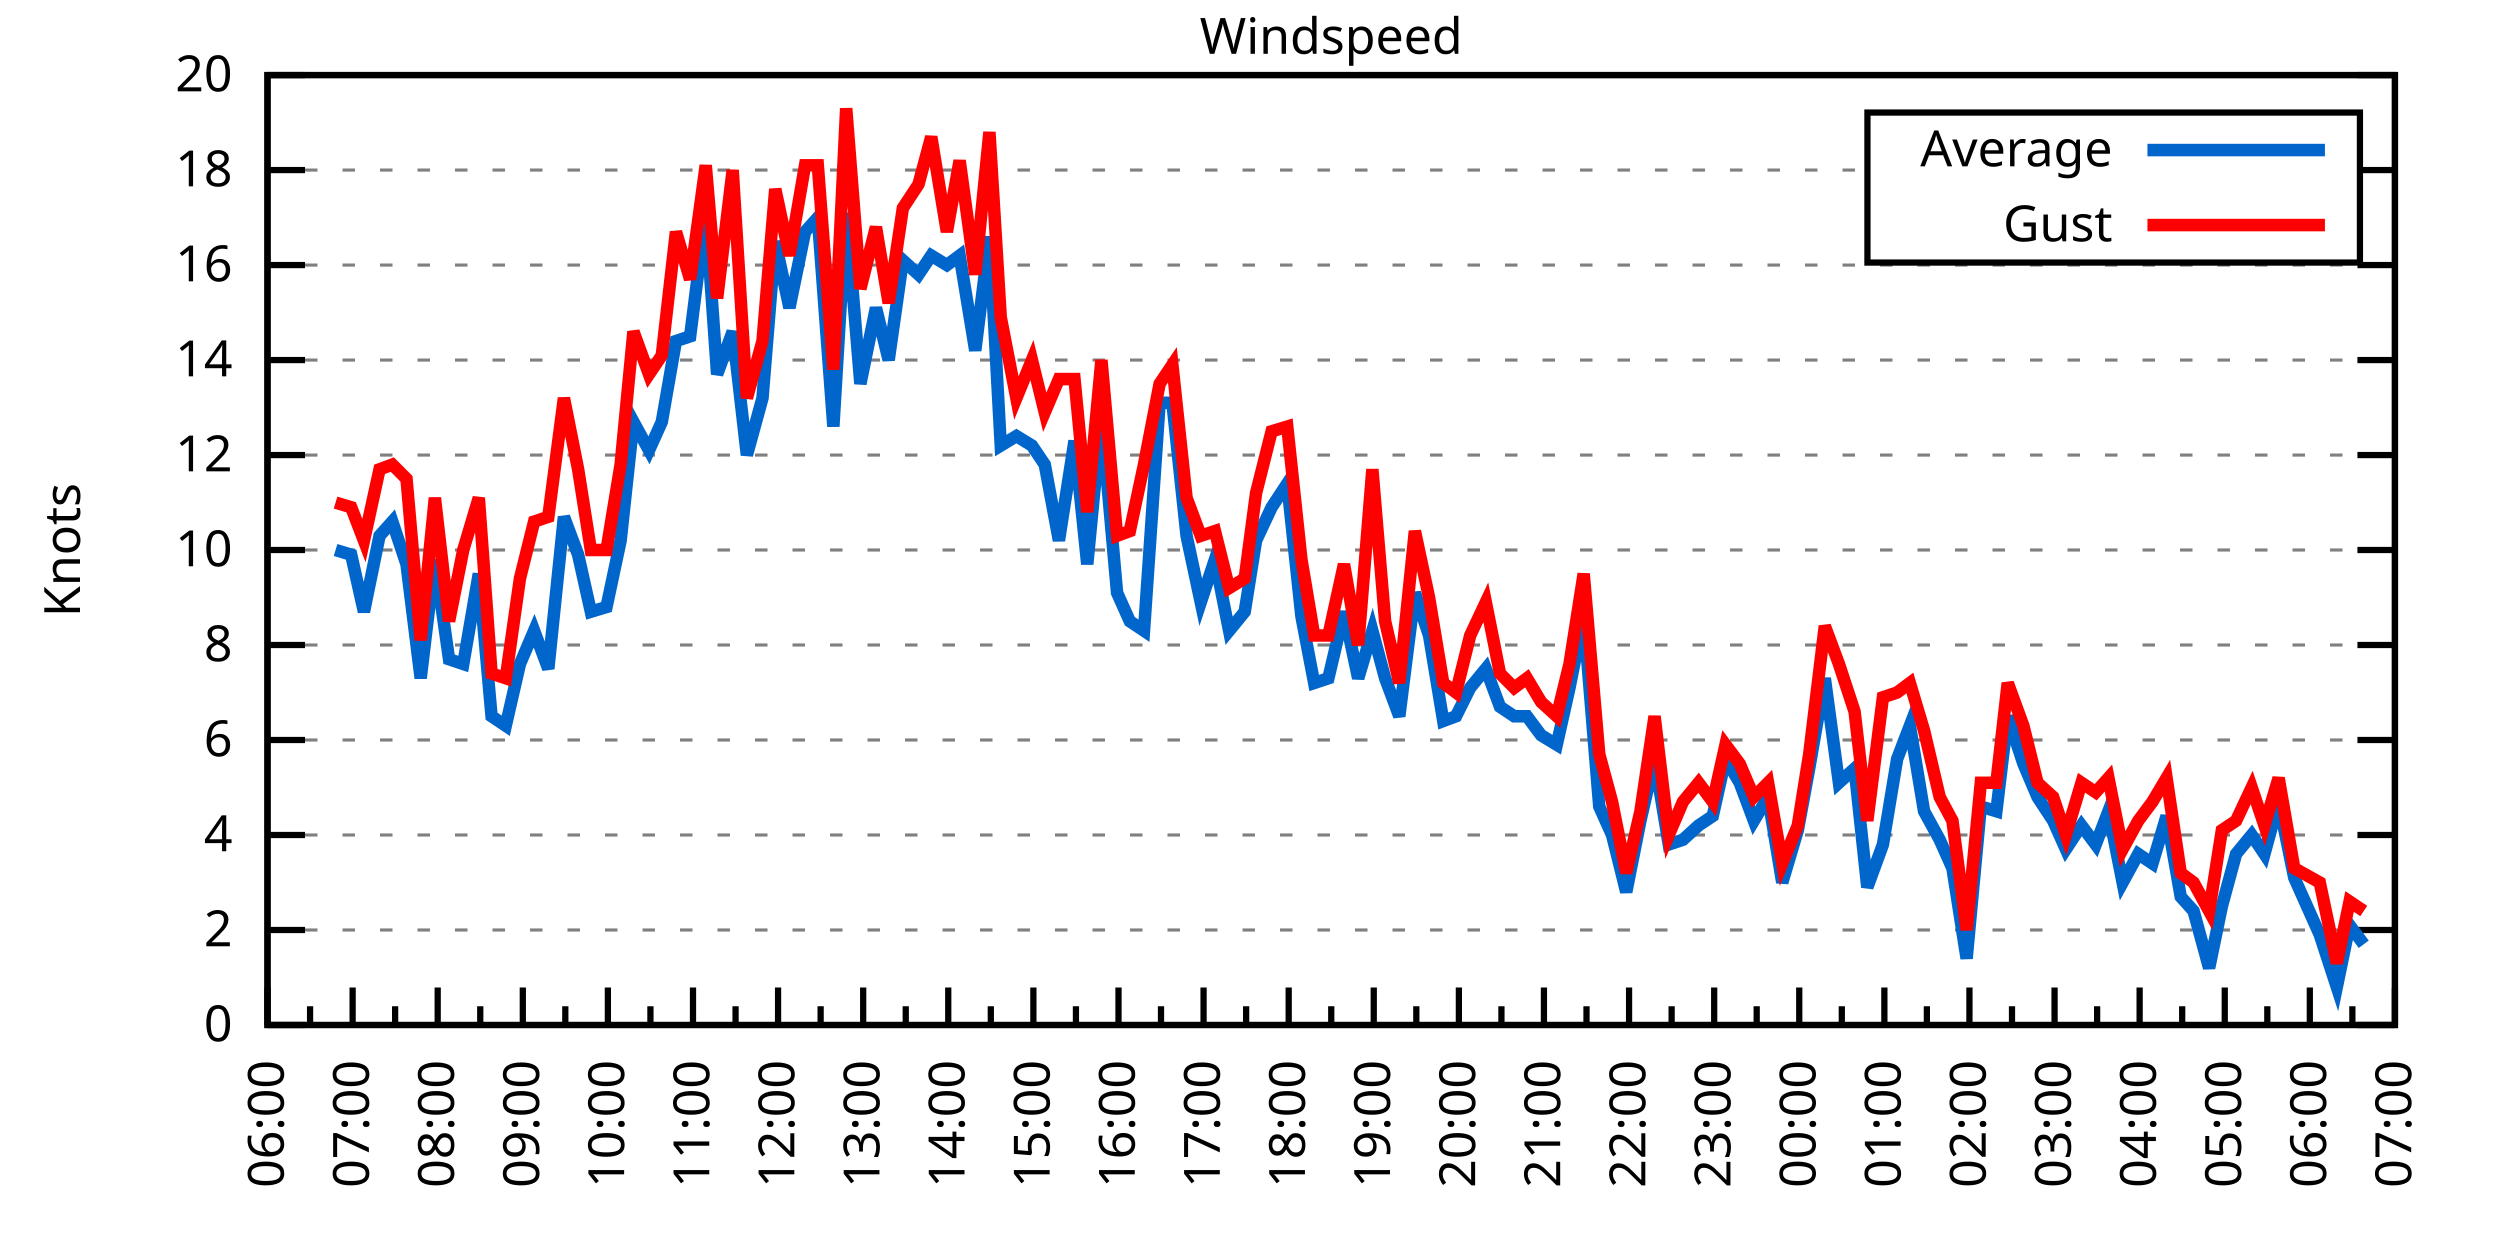
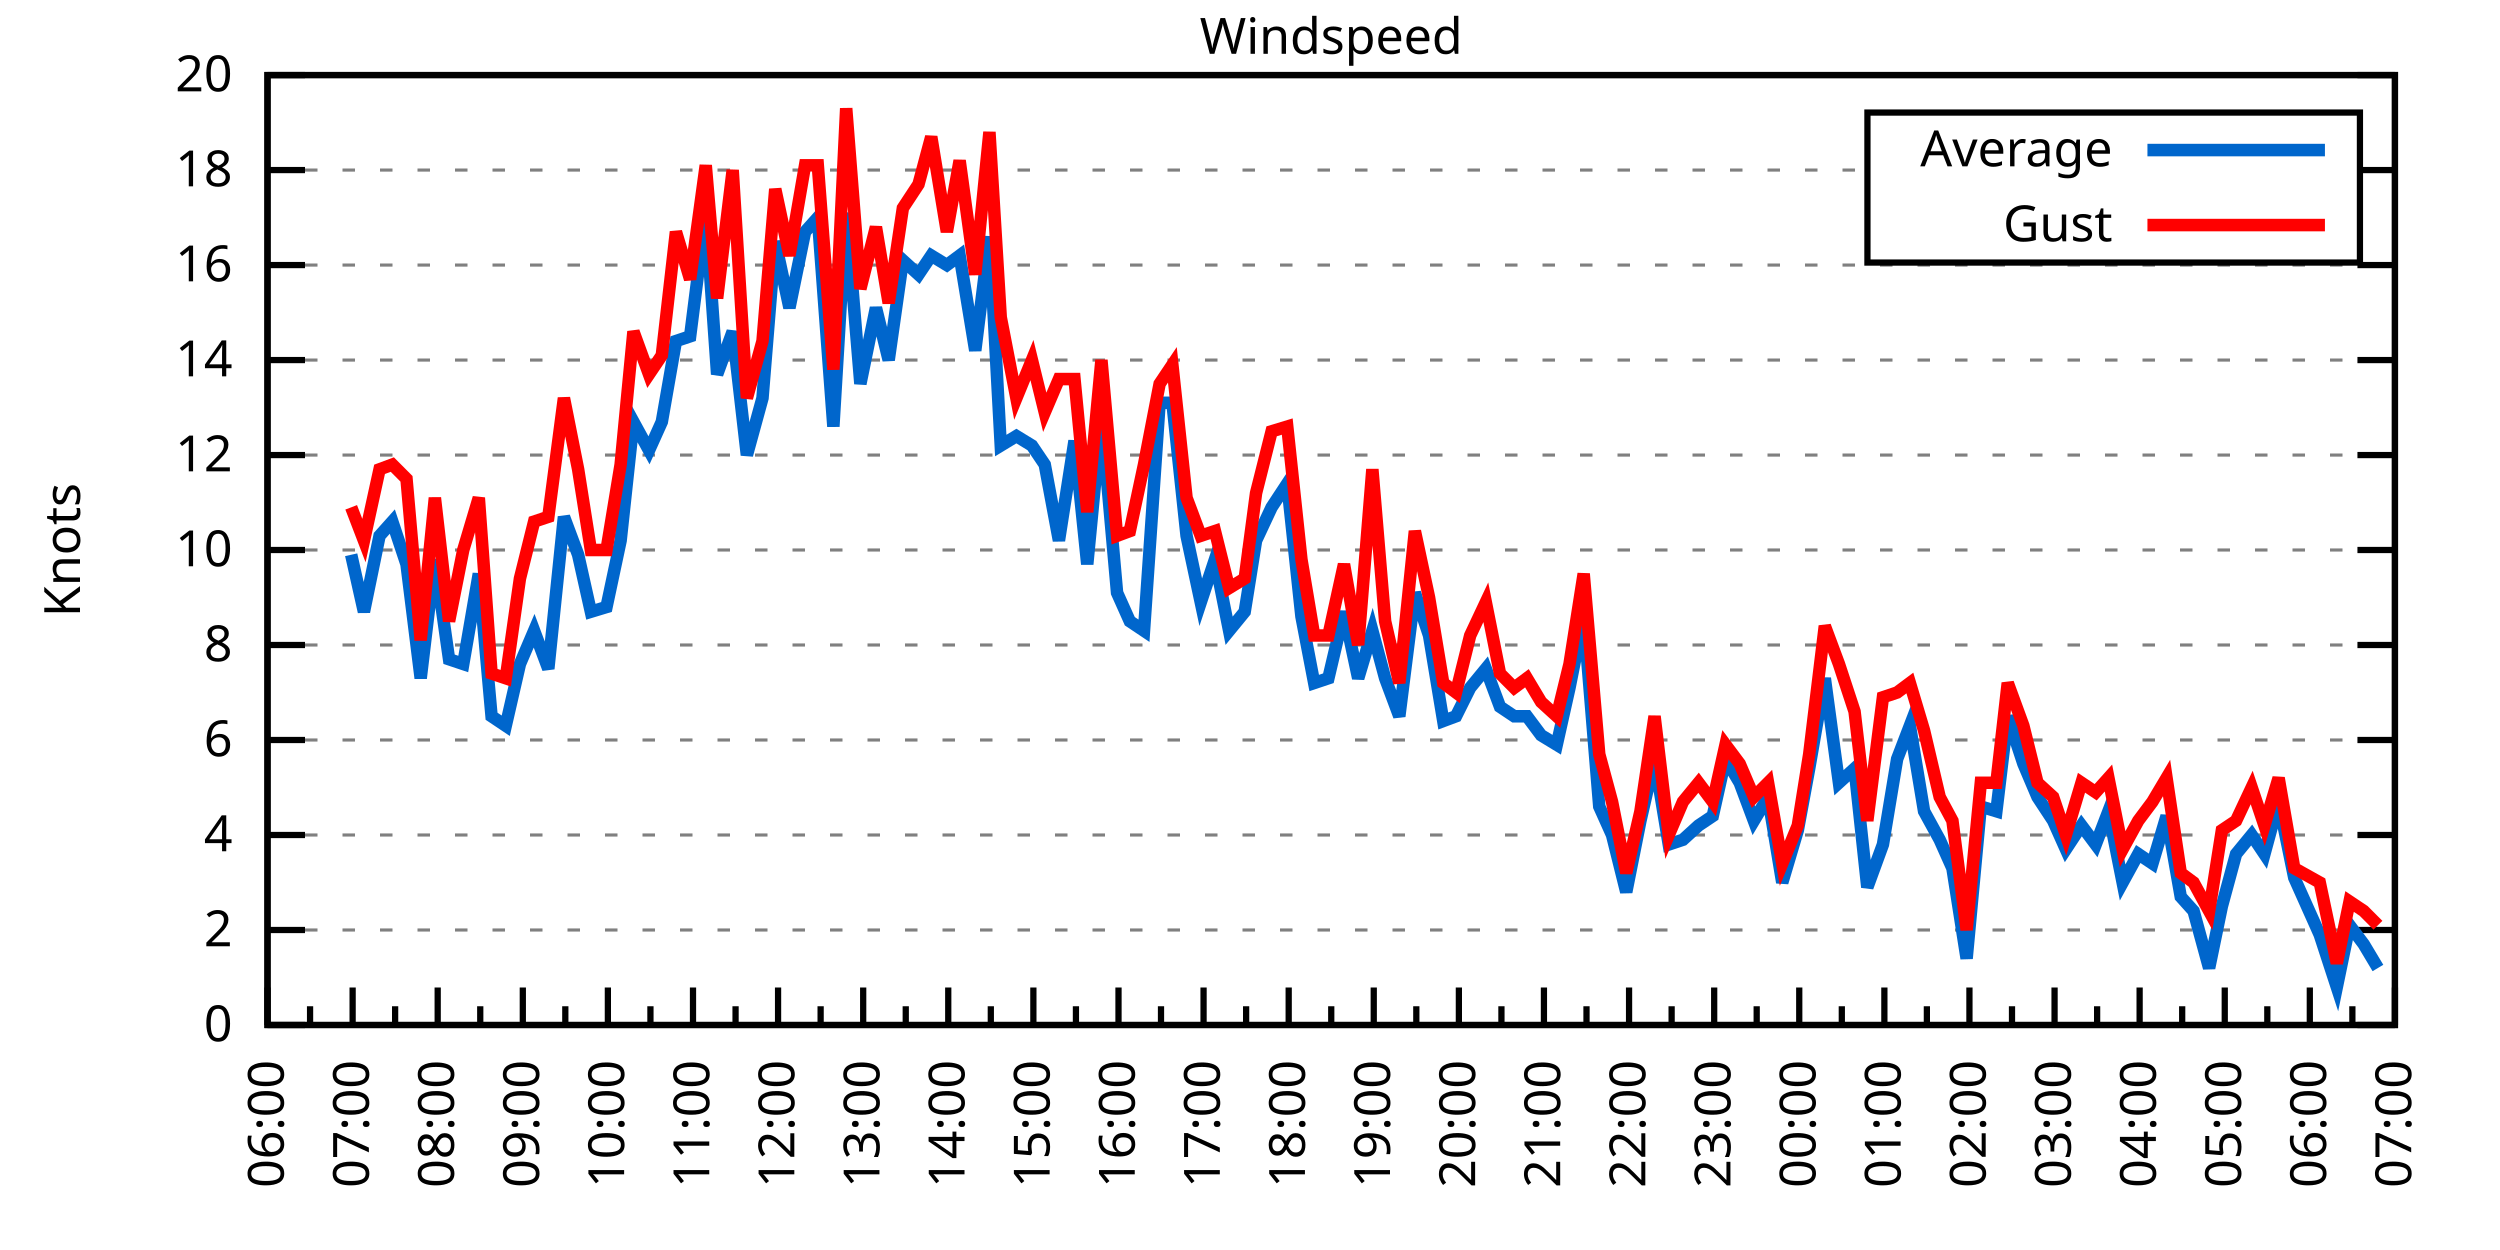
<svg xmlns="http://www.w3.org/2000/svg" xmlns:xlink="http://www.w3.org/1999/xlink" width="400" height="200" viewBox="0 0 400 200">
  <g id="gnuplot_canvas">
    <rect x="0" y="0" width="400" height="200" fill="none" />
    <defs>
      <circle id="gpDot" r="0.5" stroke-width="0.5" stroke="currentColor" />
      <path id="gpPt0" stroke-width="0.333" stroke="currentColor" d="M-1,0 h2 M0,-1 v2" />
      <path id="gpPt1" stroke-width="0.333" stroke="currentColor" d="M-1,-1 L1,1 M1,-1 L-1,1" />
      <path id="gpPt2" stroke-width="0.333" stroke="currentColor" d="M-1,0 L1,0 M0,-1 L0,1 M-1,-1 L1,1 M-1,1 L1,-1" />
      <rect id="gpPt3" stroke-width="0.333" stroke="currentColor" x="-1" y="-1" width="2" height="2" />
      <rect id="gpPt4" stroke-width="0.333" stroke="currentColor" fill="currentColor" x="-1" y="-1" width="2" height="2" />
      <circle id="gpPt5" stroke-width="0.333" stroke="currentColor" cx="0" cy="0" r="1" />
      <use xlink:href="#gpPt5" id="gpPt6" fill="currentColor" stroke="none" />
      <path id="gpPt7" stroke-width="0.333" stroke="currentColor" d="M0,-1.33 L-1.33,0.67 L1.33,0.67 z" />
      <use xlink:href="#gpPt7" id="gpPt8" fill="currentColor" stroke="none" />
      <use xlink:href="#gpPt7" id="gpPt9" stroke="currentColor" transform="rotate(180)" />
      <use xlink:href="#gpPt9" id="gpPt10" fill="currentColor" stroke="none" />
      <use xlink:href="#gpPt3" id="gpPt11" stroke="currentColor" transform="rotate(45)" />
      <use xlink:href="#gpPt11" id="gpPt12" fill="currentColor" stroke="none" />
      <path id="gpPt13" stroke-width="0.333" stroke="currentColor" d="M0,1.330 L1.265,0.411 L0.782,-1.067 L-0.782,-1.076 L-1.265,0.411 z" />
      <use xlink:href="#gpPt13" id="gpPt14" fill="currentColor" stroke="none" />
      <filter id="textbox" filterUnits="objectBoundingBox" x="0" y="0" height="1" width="1">
        <feFlood flood-color="white" flood-opacity="1" result="bgnd" />
        <feComposite in="SourceGraphic" in2="bgnd" operator="atop" />
      </filter>
      <filter id="greybox" filterUnits="objectBoundingBox" x="0" y="0" height="1" width="1">
        <feFlood flood-color="lightgrey" flood-opacity="1" result="grey" />
        <feComposite in="SourceGraphic" in2="grey" operator="atop" />
      </filter>
    </defs>
    <g fill="none" color="white" stroke="currentColor" stroke-width="1.00" stroke-linecap="butt" stroke-linejoin="miter">
</g>
    <g fill="none" color="black" stroke="currentColor" stroke-width="1.00" stroke-linecap="butt" stroke-linejoin="miter">
      <g stroke="none" shape-rendering="crispEdges">
        <polygon fill="rgb(255, 255, 255)" points="42.80,164.00 383.18,164.00 383.18,12.02 42.80,12.02 " />
      </g>
    </g>
    <g fill="none" color="black" stroke="currentColor" stroke-width="1.00" stroke-linecap="butt" stroke-linejoin="miter">
</g>
    <g fill="none" color="black" stroke="black" stroke-width="0.50" stroke-linecap="butt" stroke-linejoin="miter">
</g>
    <g fill="none" color="gray" stroke="currentColor" stroke-width="0.50" stroke-linecap="butt" stroke-linejoin="miter">
      <path stroke="gray" stroke-dasharray="2,4" class="gridline" d="M42.80,164.00 L383.19,164.00  " />
    </g>
    <g fill="none" color="gray" stroke="gray" stroke-width="1.00" stroke-linecap="butt" stroke-linejoin="miter">
</g>
    <g fill="none" color="black" stroke="currentColor" stroke-width="1.00" stroke-linecap="butt" stroke-linejoin="miter">
      <path stroke="black" d="M42.80,164.00 L48.80,164.00 M383.19,164.00 L377.19,164.00  " />
      <g transform="translate(37.20,166.60)" stroke="none" fill="black" font-family="Sans" font-size="8.00" text-anchor="end">
        <text>
          <tspan font-family="Sans"> 0</tspan>
        </text>
      </g>
    </g>
    <g fill="none" color="black" stroke="currentColor" stroke-width="1.00" stroke-linecap="butt" stroke-linejoin="miter">
</g>
    <g fill="none" color="black" stroke="black" stroke-width="0.50" stroke-linecap="butt" stroke-linejoin="miter">
</g>
    <g fill="none" color="gray" stroke="currentColor" stroke-width="0.50" stroke-linecap="butt" stroke-linejoin="miter">
      <path stroke="gray" stroke-dasharray="2,4" class="gridline" d="M42.80,148.80 L383.19,148.80  " />
    </g>
    <g fill="none" color="gray" stroke="gray" stroke-width="1.00" stroke-linecap="butt" stroke-linejoin="miter">
</g>
    <g fill="none" color="black" stroke="currentColor" stroke-width="1.00" stroke-linecap="butt" stroke-linejoin="miter">
      <path stroke="black" d="M42.80,148.80 L48.80,148.80 M383.19,148.80 L377.19,148.80  " />
      <g transform="translate(37.20,151.40)" stroke="none" fill="black" font-family="Sans" font-size="8.00" text-anchor="end">
        <text>
          <tspan font-family="Sans"> 2</tspan>
        </text>
      </g>
    </g>
    <g fill="none" color="black" stroke="currentColor" stroke-width="1.00" stroke-linecap="butt" stroke-linejoin="miter">
</g>
    <g fill="none" color="black" stroke="black" stroke-width="0.50" stroke-linecap="butt" stroke-linejoin="miter">
</g>
    <g fill="none" color="gray" stroke="currentColor" stroke-width="0.50" stroke-linecap="butt" stroke-linejoin="miter">
      <path stroke="gray" stroke-dasharray="2,4" class="gridline" d="M42.80,133.60 L383.19,133.60  " />
    </g>
    <g fill="none" color="gray" stroke="gray" stroke-width="1.00" stroke-linecap="butt" stroke-linejoin="miter">
</g>
    <g fill="none" color="black" stroke="currentColor" stroke-width="1.00" stroke-linecap="butt" stroke-linejoin="miter">
      <path stroke="black" d="M42.80,133.60 L48.80,133.60 M383.19,133.60 L377.19,133.60  " />
      <g transform="translate(37.20,136.20)" stroke="none" fill="black" font-family="Sans" font-size="8.00" text-anchor="end">
        <text>
          <tspan font-family="Sans"> 4</tspan>
        </text>
      </g>
    </g>
    <g fill="none" color="black" stroke="currentColor" stroke-width="1.00" stroke-linecap="butt" stroke-linejoin="miter">
</g>
    <g fill="none" color="black" stroke="black" stroke-width="0.50" stroke-linecap="butt" stroke-linejoin="miter">
</g>
    <g fill="none" color="gray" stroke="currentColor" stroke-width="0.50" stroke-linecap="butt" stroke-linejoin="miter">
      <path stroke="gray" stroke-dasharray="2,4" class="gridline" d="M42.80,118.40 L383.19,118.40  " />
    </g>
    <g fill="none" color="gray" stroke="gray" stroke-width="1.00" stroke-linecap="butt" stroke-linejoin="miter">
</g>
    <g fill="none" color="black" stroke="currentColor" stroke-width="1.00" stroke-linecap="butt" stroke-linejoin="miter">
      <path stroke="black" d="M42.80,118.40 L48.80,118.40 M383.19,118.40 L377.19,118.40  " />
      <g transform="translate(37.20,121.00)" stroke="none" fill="black" font-family="Sans" font-size="8.00" text-anchor="end">
        <text>
          <tspan font-family="Sans"> 6</tspan>
        </text>
      </g>
    </g>
    <g fill="none" color="black" stroke="currentColor" stroke-width="1.00" stroke-linecap="butt" stroke-linejoin="miter">
</g>
    <g fill="none" color="black" stroke="black" stroke-width="0.50" stroke-linecap="butt" stroke-linejoin="miter">
</g>
    <g fill="none" color="gray" stroke="currentColor" stroke-width="0.50" stroke-linecap="butt" stroke-linejoin="miter">
      <path stroke="gray" stroke-dasharray="2,4" class="gridline" d="M42.80,103.20 L383.19,103.20  " />
    </g>
    <g fill="none" color="gray" stroke="gray" stroke-width="1.00" stroke-linecap="butt" stroke-linejoin="miter">
</g>
    <g fill="none" color="black" stroke="currentColor" stroke-width="1.00" stroke-linecap="butt" stroke-linejoin="miter">
      <path stroke="black" d="M42.80,103.20 L48.80,103.20 M383.19,103.20 L377.19,103.20  " />
      <g transform="translate(37.20,105.80)" stroke="none" fill="black" font-family="Sans" font-size="8.00" text-anchor="end">
        <text>
          <tspan font-family="Sans"> 8</tspan>
        </text>
      </g>
    </g>
    <g fill="none" color="black" stroke="currentColor" stroke-width="1.00" stroke-linecap="butt" stroke-linejoin="miter">
</g>
    <g fill="none" color="black" stroke="black" stroke-width="0.50" stroke-linecap="butt" stroke-linejoin="miter">
</g>
    <g fill="none" color="gray" stroke="currentColor" stroke-width="0.50" stroke-linecap="butt" stroke-linejoin="miter">
      <path stroke="gray" stroke-dasharray="2,4" class="gridline" d="M42.80,88.00 L383.19,88.00  " />
    </g>
    <g fill="none" color="gray" stroke="gray" stroke-width="1.00" stroke-linecap="butt" stroke-linejoin="miter">
</g>
    <g fill="none" color="black" stroke="currentColor" stroke-width="1.00" stroke-linecap="butt" stroke-linejoin="miter">
      <path stroke="black" d="M42.80,88.00 L48.80,88.00 M383.19,88.00 L377.19,88.00  " />
      <g transform="translate(37.20,90.60)" stroke="none" fill="black" font-family="Sans" font-size="8.00" text-anchor="end">
        <text>
          <tspan font-family="Sans"> 10</tspan>
        </text>
      </g>
    </g>
    <g fill="none" color="black" stroke="currentColor" stroke-width="1.00" stroke-linecap="butt" stroke-linejoin="miter">
</g>
    <g fill="none" color="black" stroke="black" stroke-width="0.50" stroke-linecap="butt" stroke-linejoin="miter">
</g>
    <g fill="none" color="gray" stroke="currentColor" stroke-width="0.50" stroke-linecap="butt" stroke-linejoin="miter">
      <path stroke="gray" stroke-dasharray="2,4" class="gridline" d="M42.80,72.81 L383.19,72.81  " />
    </g>
    <g fill="none" color="gray" stroke="gray" stroke-width="1.00" stroke-linecap="butt" stroke-linejoin="miter">
</g>
    <g fill="none" color="black" stroke="currentColor" stroke-width="1.00" stroke-linecap="butt" stroke-linejoin="miter">
      <path stroke="black" d="M42.80,72.81 L48.80,72.81 M383.19,72.81 L377.19,72.81  " />
      <g transform="translate(37.20,75.41)" stroke="none" fill="black" font-family="Sans" font-size="8.00" text-anchor="end">
        <text>
          <tspan font-family="Sans"> 12</tspan>
        </text>
      </g>
    </g>
    <g fill="none" color="black" stroke="currentColor" stroke-width="1.00" stroke-linecap="butt" stroke-linejoin="miter">
</g>
    <g fill="none" color="black" stroke="black" stroke-width="0.50" stroke-linecap="butt" stroke-linejoin="miter">
</g>
    <g fill="none" color="gray" stroke="currentColor" stroke-width="0.50" stroke-linecap="butt" stroke-linejoin="miter">
      <path stroke="gray" stroke-dasharray="2,4" class="gridline" d="M42.80,57.61 L383.19,57.61  " />
    </g>
    <g fill="none" color="gray" stroke="gray" stroke-width="1.00" stroke-linecap="butt" stroke-linejoin="miter">
</g>
    <g fill="none" color="black" stroke="currentColor" stroke-width="1.00" stroke-linecap="butt" stroke-linejoin="miter">
      <path stroke="black" d="M42.80,57.61 L48.80,57.61 M383.19,57.61 L377.19,57.61  " />
      <g transform="translate(37.20,60.21)" stroke="none" fill="black" font-family="Sans" font-size="8.00" text-anchor="end">
        <text>
          <tspan font-family="Sans"> 14</tspan>
        </text>
      </g>
    </g>
    <g fill="none" color="black" stroke="currentColor" stroke-width="1.00" stroke-linecap="butt" stroke-linejoin="miter">
</g>
    <g fill="none" color="black" stroke="black" stroke-width="0.50" stroke-linecap="butt" stroke-linejoin="miter">
</g>
    <g fill="none" color="gray" stroke="currentColor" stroke-width="0.50" stroke-linecap="butt" stroke-linejoin="miter">
      <path stroke="gray" stroke-dasharray="2,4" class="gridline" d="M42.80,42.41 L383.19,42.41  " />
    </g>
    <g fill="none" color="gray" stroke="gray" stroke-width="1.00" stroke-linecap="butt" stroke-linejoin="miter">
</g>
    <g fill="none" color="black" stroke="currentColor" stroke-width="1.00" stroke-linecap="butt" stroke-linejoin="miter">
      <path stroke="black" d="M42.80,42.41 L48.80,42.41 M383.19,42.41 L377.19,42.41  " />
      <g transform="translate(37.20,45.01)" stroke="none" fill="black" font-family="Sans" font-size="8.00" text-anchor="end">
        <text>
          <tspan font-family="Sans"> 16</tspan>
        </text>
      </g>
    </g>
    <g fill="none" color="black" stroke="currentColor" stroke-width="1.00" stroke-linecap="butt" stroke-linejoin="miter">
</g>
    <g fill="none" color="black" stroke="black" stroke-width="0.50" stroke-linecap="butt" stroke-linejoin="miter">
</g>
    <g fill="none" color="gray" stroke="currentColor" stroke-width="0.50" stroke-linecap="butt" stroke-linejoin="miter">
      <path stroke="gray" stroke-dasharray="2,4" class="gridline" d="M42.80,27.21 L298.79,27.21 M377.59,27.21 L383.19,27.21  " />
    </g>
    <g fill="none" color="gray" stroke="gray" stroke-width="1.00" stroke-linecap="butt" stroke-linejoin="miter">
</g>
    <g fill="none" color="black" stroke="currentColor" stroke-width="1.00" stroke-linecap="butt" stroke-linejoin="miter">
      <path stroke="black" d="M42.80,27.21 L48.80,27.21 M383.19,27.21 L377.19,27.21  " />
      <g transform="translate(37.20,29.81)" stroke="none" fill="black" font-family="Sans" font-size="8.00" text-anchor="end">
        <text>
          <tspan font-family="Sans"> 18</tspan>
        </text>
      </g>
    </g>
    <g fill="none" color="black" stroke="currentColor" stroke-width="1.00" stroke-linecap="butt" stroke-linejoin="miter">
</g>
    <g fill="none" color="black" stroke="black" stroke-width="0.50" stroke-linecap="butt" stroke-linejoin="miter">
</g>
    <g fill="none" color="gray" stroke="currentColor" stroke-width="0.50" stroke-linecap="butt" stroke-linejoin="miter">
      <path stroke="gray" stroke-dasharray="2,4" class="gridline" d="M42.80,12.01 L383.19,12.01  " />
    </g>
    <g fill="none" color="gray" stroke="gray" stroke-width="1.00" stroke-linecap="butt" stroke-linejoin="miter">
</g>
    <g fill="none" color="black" stroke="currentColor" stroke-width="1.00" stroke-linecap="butt" stroke-linejoin="miter">
      <path stroke="black" d="M42.80,12.01 L48.80,12.01 M383.19,12.01 L377.19,12.01  " />
      <g transform="translate(37.20,14.61)" stroke="none" fill="black" font-family="Sans" font-size="8.00" text-anchor="end">
        <text>
          <tspan font-family="Sans"> 20</tspan>
        </text>
      </g>
    </g>
    <g fill="none" color="black" stroke="currentColor" stroke-width="1.00" stroke-linecap="butt" stroke-linejoin="miter">
      <path stroke="black" d="M42.80,164.00 L42.80,158.00  " />
      <g transform="translate(45.40,169.60) rotate(270)" stroke="none" fill="black" font-family="Sans" font-size="8.00" text-anchor="end">
        <text>
          <tspan font-family="Sans">06:00</tspan>
        </text>
      </g>
    </g>
    <g fill="none" color="black" stroke="currentColor" stroke-width="1.00" stroke-linecap="butt" stroke-linejoin="miter">
      <path stroke="black" d="M49.61,164.00 L49.61,161.00 M56.42,164.00 L56.42,158.00  " />
      <g transform="translate(59.02,169.60) rotate(270)" stroke="none" fill="black" font-family="Sans" font-size="8.00" text-anchor="end">
        <text>
          <tspan font-family="Sans">07:00</tspan>
        </text>
      </g>
    </g>
    <g fill="none" color="black" stroke="currentColor" stroke-width="1.00" stroke-linecap="butt" stroke-linejoin="miter">
      <path stroke="black" d="M63.22,164.00 L63.22,161.00 M70.03,164.00 L70.03,158.00  " />
      <g transform="translate(72.63,169.60) rotate(270)" stroke="none" fill="black" font-family="Sans" font-size="8.00" text-anchor="end">
        <text>
          <tspan font-family="Sans">08:00</tspan>
        </text>
      </g>
    </g>
    <g fill="none" color="black" stroke="currentColor" stroke-width="1.00" stroke-linecap="butt" stroke-linejoin="miter">
      <path stroke="black" d="M76.84,164.00 L76.84,161.00 M83.65,164.00 L83.65,158.00  " />
      <g transform="translate(86.25,169.60) rotate(270)" stroke="none" fill="black" font-family="Sans" font-size="8.00" text-anchor="end">
        <text>
          <tspan font-family="Sans">09:00</tspan>
        </text>
      </g>
    </g>
    <g fill="none" color="black" stroke="currentColor" stroke-width="1.00" stroke-linecap="butt" stroke-linejoin="miter">
      <path stroke="black" d="M90.45,164.00 L90.45,161.00 M97.26,164.00 L97.26,158.00  " />
      <g transform="translate(99.86,169.60) rotate(270)" stroke="none" fill="black" font-family="Sans" font-size="8.00" text-anchor="end">
        <text>
          <tspan font-family="Sans">10:00</tspan>
        </text>
      </g>
    </g>
    <g fill="none" color="black" stroke="currentColor" stroke-width="1.00" stroke-linecap="butt" stroke-linejoin="miter">
      <path stroke="black" d="M104.07,164.00 L104.07,161.00 M110.88,164.00 L110.88,158.00  " />
      <g transform="translate(113.48,169.60) rotate(270)" stroke="none" fill="black" font-family="Sans" font-size="8.00" text-anchor="end">
        <text>
          <tspan font-family="Sans">11:00</tspan>
        </text>
      </g>
    </g>
    <g fill="none" color="black" stroke="currentColor" stroke-width="1.00" stroke-linecap="butt" stroke-linejoin="miter">
      <path stroke="black" d="M117.69,164.00 L117.69,161.00 M124.49,164.00 L124.49,158.00  " />
      <g transform="translate(127.09,169.60) rotate(270)" stroke="none" fill="black" font-family="Sans" font-size="8.00" text-anchor="end">
        <text>
          <tspan font-family="Sans">12:00</tspan>
        </text>
      </g>
    </g>
    <g fill="none" color="black" stroke="currentColor" stroke-width="1.00" stroke-linecap="butt" stroke-linejoin="miter">
      <path stroke="black" d="M131.30,164.00 L131.30,161.00 M138.11,164.00 L138.11,158.00  " />
      <g transform="translate(140.71,169.60) rotate(270)" stroke="none" fill="black" font-family="Sans" font-size="8.00" text-anchor="end">
        <text>
          <tspan font-family="Sans">13:00</tspan>
        </text>
      </g>
    </g>
    <g fill="none" color="black" stroke="currentColor" stroke-width="1.00" stroke-linecap="butt" stroke-linejoin="miter">
      <path stroke="black" d="M144.92,164.00 L144.92,161.00 M151.72,164.00 L151.72,158.00  " />
      <g transform="translate(154.32,169.60) rotate(270)" stroke="none" fill="black" font-family="Sans" font-size="8.00" text-anchor="end">
        <text>
          <tspan font-family="Sans">14:00</tspan>
        </text>
      </g>
    </g>
    <g fill="none" color="black" stroke="currentColor" stroke-width="1.00" stroke-linecap="butt" stroke-linejoin="miter">
      <path stroke="black" d="M158.53,164.00 L158.53,161.00 M165.34,164.00 L165.34,158.00  " />
      <g transform="translate(167.94,169.60) rotate(270)" stroke="none" fill="black" font-family="Sans" font-size="8.00" text-anchor="end">
        <text>
          <tspan font-family="Sans">15:00</tspan>
        </text>
      </g>
    </g>
    <g fill="none" color="black" stroke="currentColor" stroke-width="1.00" stroke-linecap="butt" stroke-linejoin="miter">
      <path stroke="black" d="M172.15,164.00 L172.15,161.00 M178.96,164.00 L178.96,158.00  " />
      <g transform="translate(181.56,169.60) rotate(270)" stroke="none" fill="black" font-family="Sans" font-size="8.00" text-anchor="end">
        <text>
          <tspan font-family="Sans">16:00</tspan>
        </text>
      </g>
    </g>
    <g fill="none" color="black" stroke="currentColor" stroke-width="1.00" stroke-linecap="butt" stroke-linejoin="miter">
      <path stroke="black" d="M185.76,164.00 L185.76,161.00 M192.57,164.00 L192.57,158.00  " />
      <g transform="translate(195.17,169.60) rotate(270)" stroke="none" fill="black" font-family="Sans" font-size="8.00" text-anchor="end">
        <text>
          <tspan font-family="Sans">17:00</tspan>
        </text>
      </g>
    </g>
    <g fill="none" color="black" stroke="currentColor" stroke-width="1.00" stroke-linecap="butt" stroke-linejoin="miter">
      <path stroke="black" d="M199.38,164.00 L199.38,161.00 M206.19,164.00 L206.19,158.00  " />
      <g transform="translate(208.79,169.60) rotate(270)" stroke="none" fill="black" font-family="Sans" font-size="8.00" text-anchor="end">
        <text>
          <tspan font-family="Sans">18:00</tspan>
        </text>
      </g>
    </g>
    <g fill="none" color="black" stroke="currentColor" stroke-width="1.00" stroke-linecap="butt" stroke-linejoin="miter">
      <path stroke="black" d="M213.00,164.00 L213.00,161.00 M219.80,164.00 L219.80,158.00  " />
      <g transform="translate(222.40,169.60) rotate(270)" stroke="none" fill="black" font-family="Sans" font-size="8.00" text-anchor="end">
        <text>
          <tspan font-family="Sans">19:00</tspan>
        </text>
      </g>
    </g>
    <g fill="none" color="black" stroke="currentColor" stroke-width="1.00" stroke-linecap="butt" stroke-linejoin="miter">
      <path stroke="black" d="M226.61,164.00 L226.61,161.00 M233.42,164.00 L233.42,158.00  " />
      <g transform="translate(236.02,169.60) rotate(270)" stroke="none" fill="black" font-family="Sans" font-size="8.00" text-anchor="end">
        <text>
          <tspan font-family="Sans">20:00</tspan>
        </text>
      </g>
    </g>
    <g fill="none" color="black" stroke="currentColor" stroke-width="1.00" stroke-linecap="butt" stroke-linejoin="miter">
      <path stroke="black" d="M240.23,164.00 L240.23,161.00 M247.03,164.00 L247.03,158.00  " />
      <g transform="translate(249.63,169.60) rotate(270)" stroke="none" fill="black" font-family="Sans" font-size="8.00" text-anchor="end">
        <text>
          <tspan font-family="Sans">21:00</tspan>
        </text>
      </g>
    </g>
    <g fill="none" color="black" stroke="currentColor" stroke-width="1.00" stroke-linecap="butt" stroke-linejoin="miter">
      <path stroke="black" d="M253.84,164.00 L253.84,161.00 M260.65,164.00 L260.65,158.00  " />
      <g transform="translate(263.25,169.60) rotate(270)" stroke="none" fill="black" font-family="Sans" font-size="8.00" text-anchor="end">
        <text>
          <tspan font-family="Sans">22:00</tspan>
        </text>
      </g>
    </g>
    <g fill="none" color="black" stroke="currentColor" stroke-width="1.00" stroke-linecap="butt" stroke-linejoin="miter">
      <path stroke="black" d="M267.46,164.00 L267.46,161.00 M274.27,164.00 L274.27,158.00  " />
      <g transform="translate(276.87,169.60) rotate(270)" stroke="none" fill="black" font-family="Sans" font-size="8.00" text-anchor="end">
        <text>
          <tspan font-family="Sans">23:00</tspan>
        </text>
      </g>
    </g>
    <g fill="none" color="black" stroke="currentColor" stroke-width="1.00" stroke-linecap="butt" stroke-linejoin="miter">
      <path stroke="black" d="M281.07,164.00 L281.07,161.00 M287.88,164.00 L287.88,158.00  " />
      <g transform="translate(290.48,169.60) rotate(270)" stroke="none" fill="black" font-family="Sans" font-size="8.00" text-anchor="end">
        <text>
          <tspan font-family="Sans">00:00</tspan>
        </text>
      </g>
    </g>
    <g fill="none" color="black" stroke="currentColor" stroke-width="1.00" stroke-linecap="butt" stroke-linejoin="miter">
      <path stroke="black" d="M294.69,164.00 L294.69,161.00 M301.50,164.00 L301.50,158.00  " />
      <g transform="translate(304.10,169.60) rotate(270)" stroke="none" fill="black" font-family="Sans" font-size="8.00" text-anchor="end">
        <text>
          <tspan font-family="Sans">01:00</tspan>
        </text>
      </g>
    </g>
    <g fill="none" color="black" stroke="currentColor" stroke-width="1.00" stroke-linecap="butt" stroke-linejoin="miter">
      <path stroke="black" d="M308.30,164.00 L308.30,161.00 M315.11,164.00 L315.11,158.00  " />
      <g transform="translate(317.71,169.60) rotate(270)" stroke="none" fill="black" font-family="Sans" font-size="8.00" text-anchor="end">
        <text>
          <tspan font-family="Sans">02:00</tspan>
        </text>
      </g>
    </g>
    <g fill="none" color="black" stroke="currentColor" stroke-width="1.00" stroke-linecap="butt" stroke-linejoin="miter">
      <path stroke="black" d="M321.92,164.00 L321.92,161.00 M328.73,164.00 L328.73,158.00  " />
      <g transform="translate(331.33,169.60) rotate(270)" stroke="none" fill="black" font-family="Sans" font-size="8.00" text-anchor="end">
        <text>
          <tspan font-family="Sans">03:00</tspan>
        </text>
      </g>
    </g>
    <g fill="none" color="black" stroke="currentColor" stroke-width="1.00" stroke-linecap="butt" stroke-linejoin="miter">
      <path stroke="black" d="M335.54,164.00 L335.54,161.00 M342.34,164.00 L342.34,158.00  " />
      <g transform="translate(344.94,169.60) rotate(270)" stroke="none" fill="black" font-family="Sans" font-size="8.00" text-anchor="end">
        <text>
          <tspan font-family="Sans">04:00</tspan>
        </text>
      </g>
    </g>
    <g fill="none" color="black" stroke="currentColor" stroke-width="1.00" stroke-linecap="butt" stroke-linejoin="miter">
      <path stroke="black" d="M349.15,164.00 L349.15,161.00 M355.96,164.00 L355.96,158.00  " />
      <g transform="translate(358.56,169.60) rotate(270)" stroke="none" fill="black" font-family="Sans" font-size="8.00" text-anchor="end">
        <text>
          <tspan font-family="Sans">05:00</tspan>
        </text>
      </g>
    </g>
    <g fill="none" color="black" stroke="currentColor" stroke-width="1.00" stroke-linecap="butt" stroke-linejoin="miter">
      <path stroke="black" d="M362.77,164.00 L362.77,161.00 M369.57,164.00 L369.57,158.00  " />
      <g transform="translate(372.17,169.60) rotate(270)" stroke="none" fill="black" font-family="Sans" font-size="8.00" text-anchor="end">
        <text>
          <tspan font-family="Sans">06:00</tspan>
        </text>
      </g>
    </g>
    <g fill="none" color="black" stroke="currentColor" stroke-width="1.00" stroke-linecap="butt" stroke-linejoin="miter">
      <path stroke="black" d="M376.38,164.00 L376.38,161.00 M383.19,164.00 L383.19,158.00  " />
      <g transform="translate(385.79,169.60) rotate(270)" stroke="none" fill="black" font-family="Sans" font-size="8.00" text-anchor="end">
        <text>
          <tspan font-family="Sans">07:00</tspan>
        </text>
      </g>
    </g>
    <g fill="none" color="black" stroke="currentColor" stroke-width="1.00" stroke-linecap="butt" stroke-linejoin="miter">
</g>
    <g fill="none" color="black" stroke="currentColor" stroke-width="1.00" stroke-linecap="butt" stroke-linejoin="miter">
      <path stroke="black" d="M42.80,12.01 L42.80,164.00 L383.19,164.00 L383.19,12.01 L42.80,12.01 Z  " />
    </g>
    <g fill="none" color="black" stroke="currentColor" stroke-width="1.00" stroke-linecap="butt" stroke-linejoin="miter">
      <g transform="translate(12.80,88.01) rotate(270)" stroke="none" fill="black" font-family="Sans" font-size="8.00" text-anchor="middle">
        <text>
          <tspan font-family="Sans">Knots</tspan>
        </text>
      </g>
    </g>
    <g fill="none" color="black" stroke="currentColor" stroke-width="1.00" stroke-linecap="butt" stroke-linejoin="miter">
</g>
    <g fill="none" color="black" stroke="currentColor" stroke-width="1.00" stroke-linecap="butt" stroke-linejoin="miter">
      <path stroke="black" d="M298.79,42.01 L298.79,18.01 L377.59,18.01 L377.59,42.01 L298.79,42.01 Z  " />
    </g>
    <g id="Windspeed_plot_1">
      <g fill="none" color="white" stroke="black" stroke-width="2.00" stroke-linecap="butt" stroke-linejoin="miter">
</g>
      <g fill="none" color="black" stroke="currentColor" stroke-width="2.00" stroke-linecap="butt" stroke-linejoin="miter">
        <g transform="translate(337.99,26.61)" stroke="none" fill="black" font-family="Sans" font-size="8.00" text-anchor="end">
          <text>
            <tspan font-family="Sans">Average</tspan>
          </text>
        </g>
      </g>
      <g fill="none" color="black" stroke="currentColor" stroke-width="2.00" stroke-linecap="butt" stroke-linejoin="miter">
-         <path stroke="rgb(  0, 102, 204)" d="M343.59,24.01 L371.99,24.01 M53.69,88.00 L56.19,88.76 L58.23,97.88 L60.73,85.73 L62.77,83.45 L65.04,90.28   L67.31,108.52 L69.58,89.52 L71.85,105.48 L74.12,106.24 L76.61,91.80 L78.65,114.60 L80.92,116.12 L83.19,106.24   L85.46,100.92 L87.73,107.00 L90.23,82.69 L92.50,88.76 L94.54,97.88 L97.04,97.12 L99.30,86.49 L101.35,67.49   L103.84,72.05 L105.89,67.49 L108.15,54.57 L110.42,53.81 L112.92,34.05 L114.74,59.89 L117.23,53.05 L119.50,72.81   L122.00,63.69 L124.04,38.61 L126.31,49.25 L128.81,37.09 L130.85,34.81 L133.34,68.25 L135.39,34.05 L137.66,61.41   L140.15,49.25 L142.19,57.61 L144.46,41.65 L146.96,43.93 L149.00,40.89 L151.50,42.41 L153.54,40.89 L156.04,56.09   L158.31,37.85 L160.12,71.29 L162.62,69.77 L165.11,71.29 L167.16,74.33 L169.43,86.49 L171.92,70.53 L173.96,90.28   L176.23,66.73 L178.73,94.84 L180.77,99.40 L183.04,100.92 L185.54,64.45 L187.58,64.45 L189.85,85.73 L192.12,96.36   L194.39,89.52 L196.66,100.92 L199.15,97.88 L200.97,86.49 L203.46,81.17 L205.96,77.37 L208.23,98.64 L210.27,109.28   L212.54,108.52 L215.04,97.88 L217.31,108.52 L219.58,100.92 L221.62,108.52 L223.89,114.60 L226.38,94.84 L228.65,101.68   L230.92,115.36 L232.96,114.60 L235.23,110.04 L237.73,107.00 L240.00,113.08 L242.27,114.60 L244.31,114.60 L246.58,117.64   L249.08,119.16 L251.12,110.04 L253.39,98.64 L255.88,129.04 L257.93,133.60 L260.20,142.72 L262.47,131.32 L264.73,121.44   L267.00,135.12 L269.27,134.36 L271.77,132.08 L274.04,130.56 L276.08,121.44 L278.35,125.24 L280.62,131.32 L282.89,127.52   L285.16,141.20 L287.65,132.84 L289.47,122.96 L291.97,108.52 L294.23,125.24 L296.73,122.96 L298.77,141.96 L301.27,135.12   L303.54,121.44 L305.58,116.12 L307.85,129.80 L310.35,134.36 L312.39,138.92 L314.66,153.36 L316.93,129.04 L319.42,129.80   L321.24,114.60 L323.74,122.20 L326.00,127.52 L328.50,131.32 L330.54,135.88 L333.04,132.08 L335.31,135.12 L337.35,129.80   L339.62,141.20 L342.12,136.64 L344.39,138.16 L346.65,130.56 L348.92,143.48 L350.97,145.76 L353.46,154.88 L355.50,145.00   L357.77,136.64 L360.27,133.60 L362.31,136.64 L364.58,128.28 L367.08,140.44 L371.16,149.56 L373.89,157.92 L375.93,148.04   L378.20,151.08  " />
+         <path stroke="rgb(  0, 102, 204)" d="M343.59,24.01 L371.99,24.01 M56.19,88.76 L58.23,97.88 L60.73,85.73 L62.77,83.45 L65.04,90.28 L67.31,108.52   L69.58,89.52 L71.85,105.48 L74.12,106.24 L76.61,91.80 L78.65,114.60 L80.92,116.12 L83.19,106.24 L85.46,100.92   L87.73,107.00 L90.23,82.69 L92.50,88.76 L94.54,97.88 L97.04,97.12 L99.30,86.49 L101.35,67.49 L103.84,72.05   L105.89,67.49 L108.15,54.57 L110.42,53.81 L112.92,34.05 L114.74,59.89 L117.23,53.05 L119.50,72.81 L122.00,63.69   L124.04,38.61 L126.31,49.25 L128.81,37.09 L130.85,34.81 L133.34,68.25 L135.39,34.05 L137.66,61.41 L140.15,49.25   L142.19,57.61 L144.46,41.65 L146.96,43.93 L149.00,40.89 L151.50,42.41 L153.54,40.89 L156.04,56.09 L158.31,37.85   L160.12,71.29 L162.62,69.77 L165.11,71.29 L167.16,74.33 L169.43,86.49 L171.92,70.53 L173.96,90.28 L176.23,66.73   L178.73,94.84 L180.77,99.40 L183.04,100.92 L185.54,64.45 L187.58,64.45 L189.85,85.73 L192.12,96.36 L194.39,89.52   L196.66,100.92 L199.15,97.88 L200.97,86.49 L203.46,81.17 L205.96,77.37 L208.23,98.64 L210.27,109.28 L212.54,108.52   L215.04,97.88 L217.31,108.52 L219.58,100.92 L221.62,108.52 L223.89,114.60 L226.38,94.84 L228.65,101.68 L230.92,115.36   L232.96,114.60 L235.23,110.04 L237.73,107.00 L240.00,113.08 L242.27,114.60 L244.31,114.60 L246.58,117.64 L249.08,119.16   L251.12,110.04 L253.39,98.64 L255.88,129.04 L257.93,133.60 L260.20,142.72 L262.47,131.32 L264.73,121.44 L267.00,135.12   L269.27,134.36 L271.77,132.08 L274.04,130.56 L276.08,121.44 L278.35,125.24 L280.62,131.32 L282.89,127.52 L285.16,141.20   L287.65,132.84 L289.47,122.96 L291.97,108.52 L294.23,125.24 L296.73,122.96 L298.77,141.96 L301.27,135.12 L303.54,121.44   L305.58,116.12 L307.85,129.80 L310.35,134.36 L312.39,138.92 L314.66,153.36 L316.93,129.04 L319.42,129.80 L321.24,114.60   L323.74,122.20 L326.00,127.52 L328.50,131.32 L330.54,135.88 L333.04,132.08 L335.31,135.12 L337.35,129.80 L339.62,141.20   L342.12,136.64 L344.39,138.16 L346.65,130.56 L348.92,143.48 L350.97,145.76 L353.46,154.88 L355.50,145.00 L357.77,136.64   L360.27,133.60 L362.31,136.64 L364.58,128.28 L367.08,140.44 L371.16,149.56 L373.89,157.92 L375.93,148.04 L378.20,151.08   L380.47,154.88  " />
      </g>
    </g>
    <g id="Windspeed_plot_2">
      <g fill="none" color="black" stroke="currentColor" stroke-width="2.00" stroke-linecap="butt" stroke-linejoin="miter">
        <g transform="translate(337.99,38.61)" stroke="none" fill="black" font-family="Sans" font-size="8.00" text-anchor="end">
          <text>
            <tspan font-family="Sans">Gust</tspan>
          </text>
        </g>
      </g>
      <g fill="none" color="black" stroke="currentColor" stroke-width="2.00" stroke-linecap="butt" stroke-linejoin="miter">
-         <path stroke="rgb(255,   0,   0)" d="M343.59,36.01 L371.99,36.01 M53.69,80.41 L56.19,81.17 L58.23,86.49 L60.73,75.09 L62.77,74.33 L65.04,76.61   L67.31,102.44 L69.58,79.65 L71.85,99.40 L74.12,88.00 L76.61,79.65 L78.65,107.76 L80.92,108.52 L83.19,92.56   L85.46,83.45 L87.73,82.69 L90.23,63.69 L92.50,75.09 L94.54,88.00 L97.04,88.00 L99.30,74.33 L101.35,53.05   L103.84,59.89 L105.89,56.85 L108.15,37.09 L110.42,44.69 L112.92,26.45 L114.74,47.73 L117.23,27.21 L119.50,63.69   L122.00,54.57 L124.04,30.25 L126.31,40.89 L128.81,26.45 L130.85,26.45 L133.34,59.13 L135.39,17.33 L137.66,46.21   L140.15,36.33 L142.19,48.49 L144.46,33.29 L146.96,29.49 L149.00,21.89 L151.50,37.09 L153.54,25.69 L156.04,43.93   L158.31,21.13 L160.12,50.77 L162.62,63.69 L165.11,57.61 L167.16,65.97 L169.43,60.65 L171.92,60.65 L173.96,81.93   L176.23,57.61 L178.73,85.73 L180.77,84.97 L183.04,74.33 L185.54,61.41 L187.58,58.37 L189.85,79.65 L192.12,85.73   L194.39,84.97 L196.66,94.08 L199.15,92.56 L200.97,78.89 L203.46,69.01 L205.96,68.25 L208.23,89.52 L210.27,101.68   L212.54,101.68 L215.04,90.28 L217.31,103.20 L219.58,75.09 L221.62,99.40 L223.89,109.28 L226.38,84.97 L228.65,95.60   L230.92,109.28 L232.96,110.80 L235.23,101.68 L237.73,96.36 L240.00,107.76 L242.27,110.04 L244.31,108.52 L246.58,112.32   L249.08,114.60 L251.12,106.24 L253.39,91.80 L255.88,120.68 L257.93,128.28 L260.20,139.68 L262.47,129.80 L264.73,114.60   L267.00,133.60 L269.27,128.28 L271.77,125.24 L274.04,128.28 L276.08,119.16 L278.35,122.20 L280.62,127.52 L282.89,125.24   L285.16,138.16 L287.65,132.08 L289.47,120.68 L291.97,100.16 L294.23,106.24 L296.73,113.84 L298.77,131.32 L301.27,111.56   L303.54,110.80 L305.58,109.28 L307.85,116.88 L310.35,127.52 L312.39,131.32 L314.66,148.80 L316.93,125.24 L319.42,125.24   L321.24,109.28 L323.74,116.12 L326.00,125.24 L328.50,127.52 L330.54,133.60 L333.04,125.24 L335.31,126.76 L337.35,124.48   L339.62,135.88 L342.12,131.32 L344.39,128.28 L346.65,124.48 L348.92,139.68 L350.97,141.20 L353.46,145.76 L355.50,132.84   L357.77,131.32 L360.27,126.00 L362.31,132.08 L364.58,124.48 L367.08,138.92 L371.16,141.20 L373.89,154.12 L375.93,144.24   L378.20,145.76  " />
+         <path stroke="rgb(255,   0,   0)" d="M343.59,36.01 L371.99,36.01 M56.19,81.17 L58.23,86.49 L60.73,75.09 L62.77,74.33 L65.04,76.61 L67.31,102.44   L69.58,79.65 L71.85,99.40 L74.12,88.00 L76.61,79.65 L78.65,107.76 L80.92,108.52 L83.19,92.56 L85.46,83.45   L87.73,82.69 L90.23,63.69 L92.50,75.09 L94.54,88.00 L97.04,88.00 L99.30,74.33 L101.35,53.05 L103.84,59.89   L105.89,56.85 L108.15,37.09 L110.42,44.69 L112.92,26.45 L114.74,47.73 L117.23,27.21 L119.50,63.69 L122.00,54.57   L124.04,30.25 L126.31,40.89 L128.81,26.45 L130.85,26.45 L133.34,59.13 L135.39,17.33 L137.66,46.21 L140.15,36.33   L142.19,48.49 L144.46,33.29 L146.96,29.49 L149.00,21.89 L151.50,37.09 L153.54,25.69 L156.04,43.93 L158.31,21.13   L160.12,50.77 L162.62,63.69 L165.11,57.61 L167.16,65.97 L169.43,60.65 L171.92,60.65 L173.96,81.93 L176.23,57.61   L178.73,85.73 L180.77,84.97 L183.04,74.33 L185.54,61.41 L187.58,58.37 L189.85,79.65 L192.12,85.73 L194.39,84.97   L196.66,94.08 L199.15,92.56 L200.97,78.89 L203.46,69.01 L205.96,68.25 L208.23,89.52 L210.27,101.68 L212.54,101.68   L215.04,90.28 L217.31,103.20 L219.58,75.09 L221.62,99.40 L223.89,109.28 L226.38,84.97 L228.65,95.60 L230.92,109.28   L232.96,110.80 L235.23,101.68 L237.73,96.36 L240.00,107.76 L242.27,110.04 L244.31,108.52 L246.58,112.32 L249.08,114.60   L251.12,106.24 L253.39,91.80 L255.88,120.68 L257.93,128.28 L260.20,139.68 L262.47,129.80 L264.73,114.60 L267.00,133.60   L269.27,128.28 L271.77,125.24 L274.04,128.28 L276.08,119.16 L278.35,122.20 L280.62,127.52 L282.89,125.24 L285.16,138.16   L287.65,132.08 L289.47,120.68 L291.97,100.16 L294.23,106.24 L296.73,113.84 L298.77,131.32 L301.27,111.56 L303.54,110.80   L305.58,109.28 L307.85,116.88 L310.35,127.52 L312.39,131.32 L314.66,148.80 L316.93,125.24 L319.42,125.24 L321.24,109.28   L323.74,116.12 L326.00,125.24 L328.50,127.52 L330.54,133.60 L333.04,125.24 L335.31,126.76 L337.35,124.48 L339.62,135.88   L342.12,131.32 L344.39,128.28 L346.65,124.48 L348.92,139.68 L350.97,141.20 L353.46,145.76 L355.50,132.84 L357.77,131.32   L360.27,126.00 L362.31,132.08 L364.58,124.48 L367.08,138.92 L371.16,141.20 L373.89,154.12 L375.93,144.24 L378.20,145.76   L380.47,148.04  " />
      </g>
    </g>
    <g fill="none" color="black" stroke="currentColor" stroke-width="2.00" stroke-linecap="butt" stroke-linejoin="miter">
</g>
    <g fill="none" color="black" stroke="black" stroke-width="1.00" stroke-linecap="butt" stroke-linejoin="miter">
</g>
    <g fill="none" color="black" stroke="currentColor" stroke-width="1.00" stroke-linecap="butt" stroke-linejoin="miter">
      <path stroke="black" d="M42.80,12.01 L42.80,164.00 L383.19,164.00 L383.19,12.01 L42.80,12.01 Z  " />
    </g>
    <g fill="none" color="black" stroke="currentColor" stroke-width="1.00" stroke-linecap="butt" stroke-linejoin="miter">
      <g transform="translate(212.99,8.61)" stroke="none" fill="black" font-family="Sans" font-size="8.00" text-anchor="middle">
        <text>
          <tspan font-family="Sans">Windspeed</tspan>
        </text>
      </g>
    </g>
    <g fill="none" color="black" stroke="currentColor" stroke-width="1.00" stroke-linecap="butt" stroke-linejoin="miter">
</g>
  </g>
</svg>
